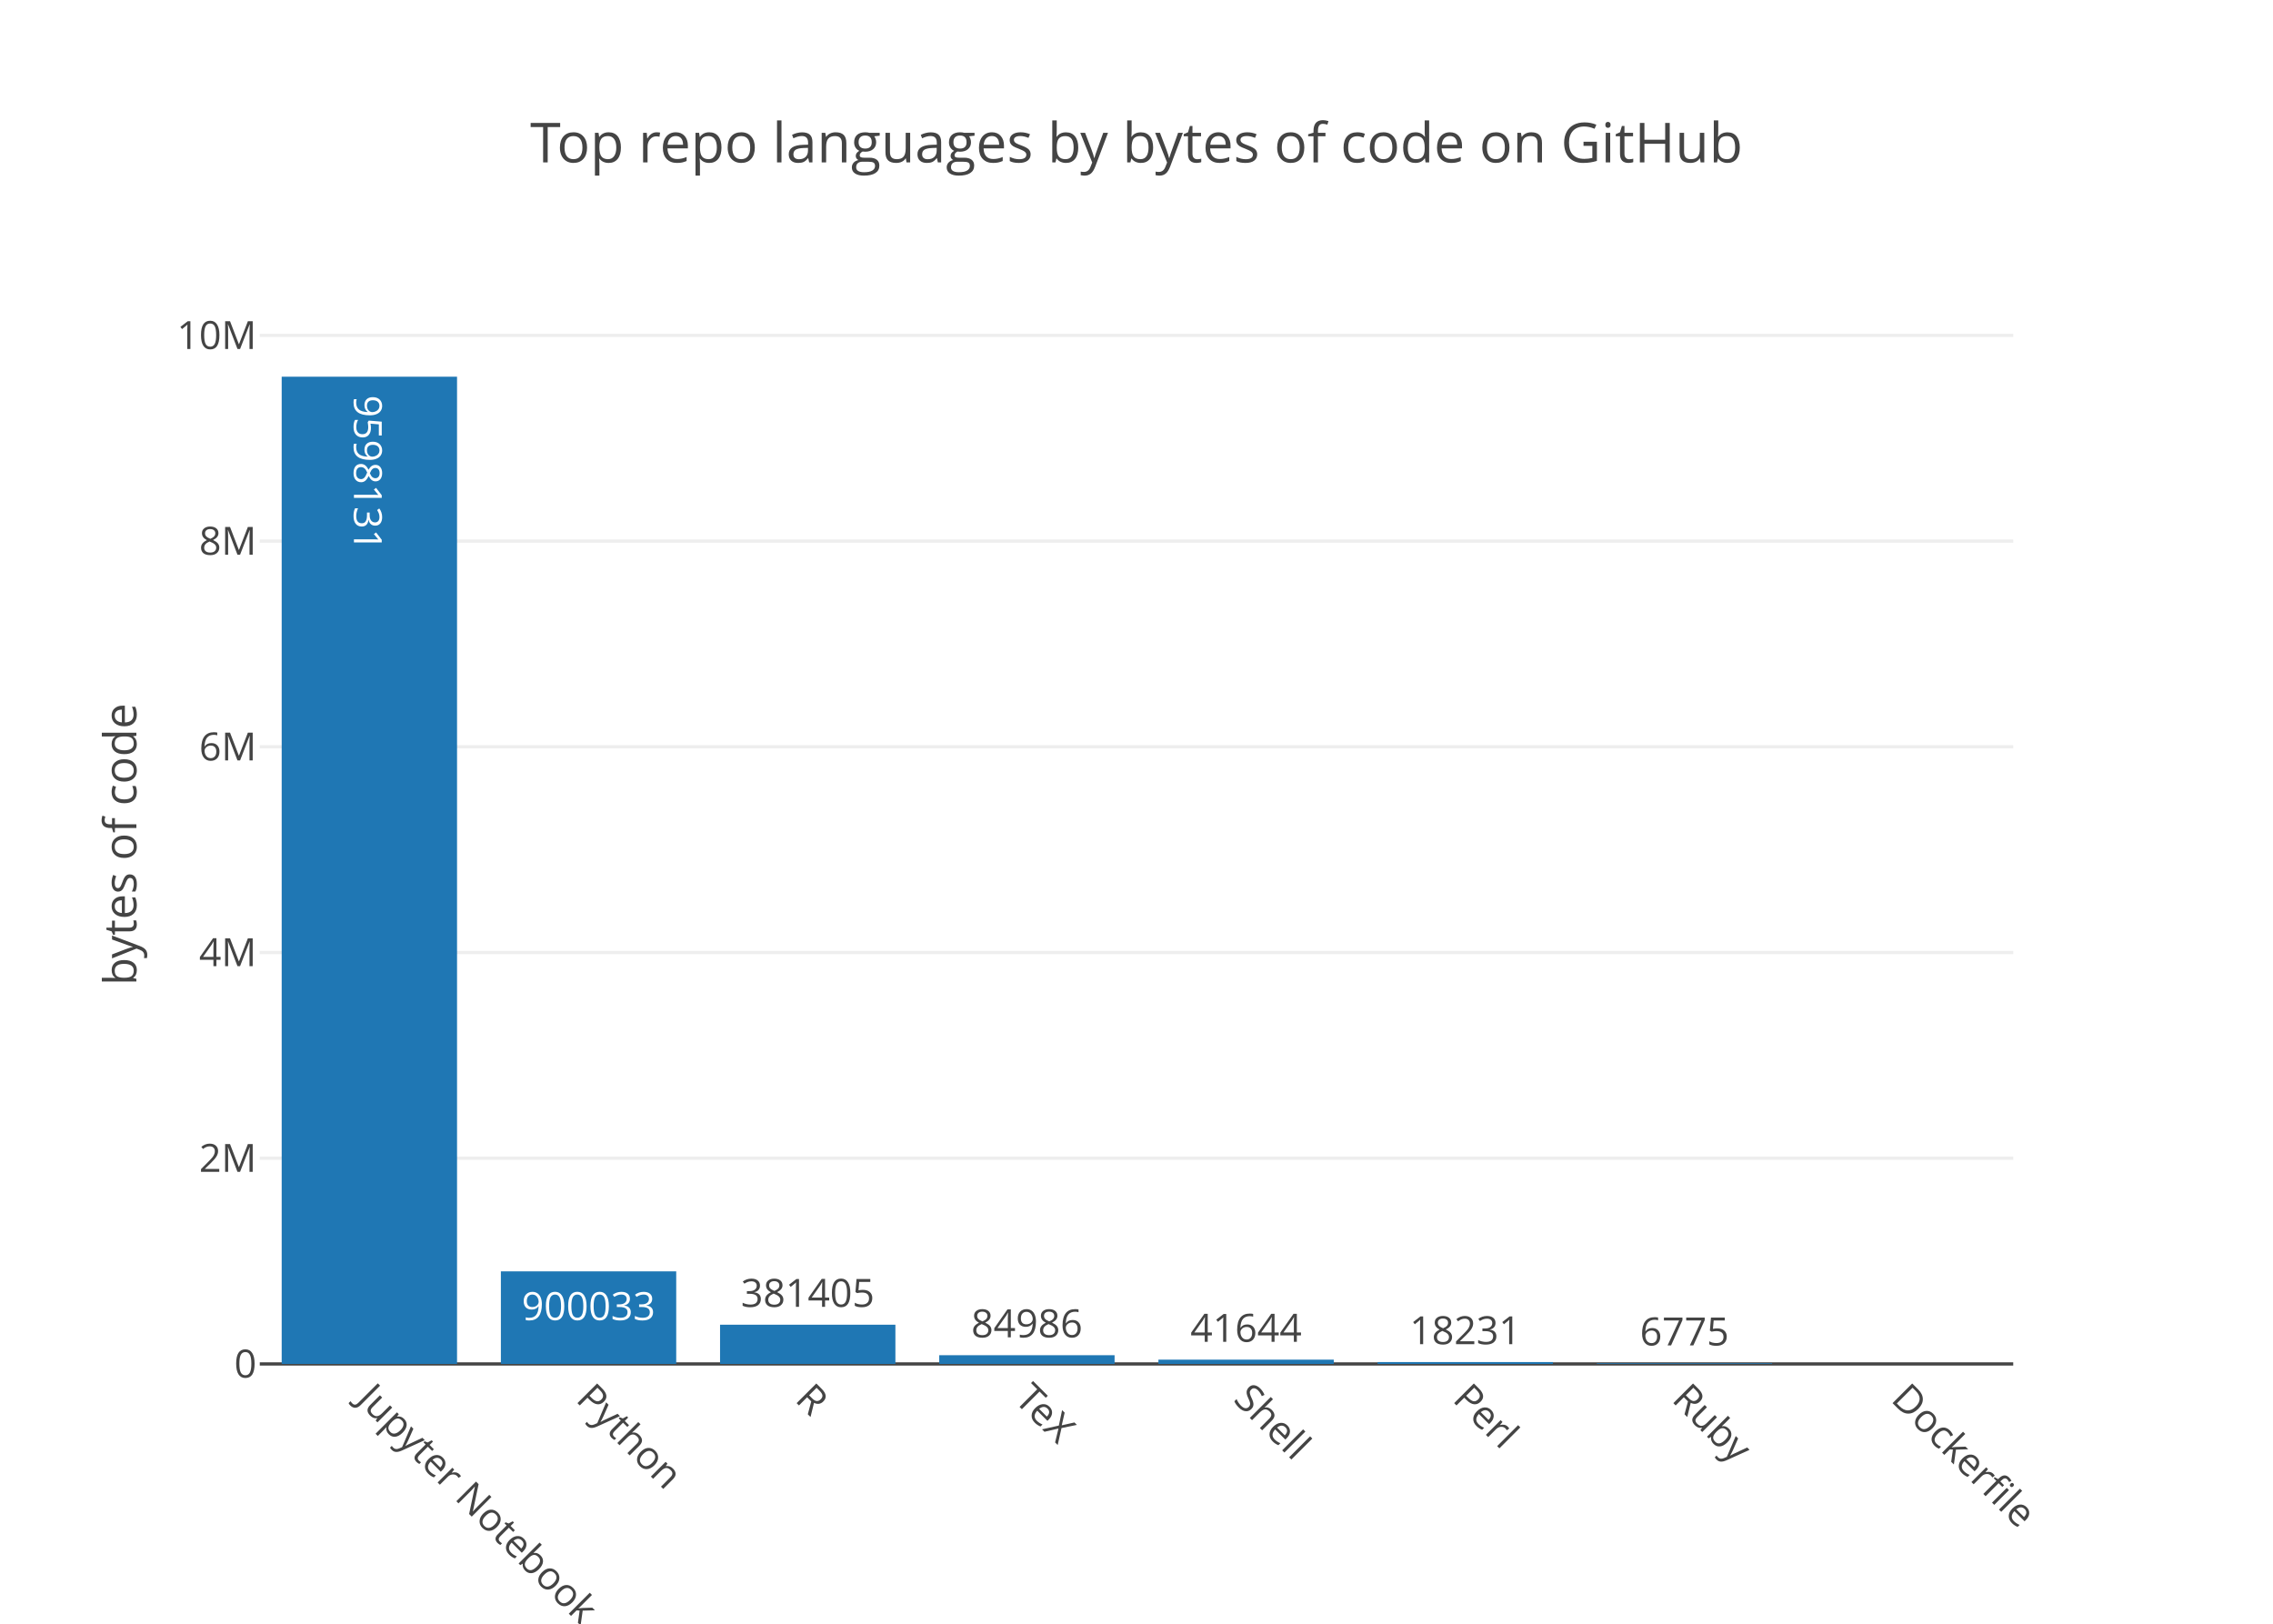
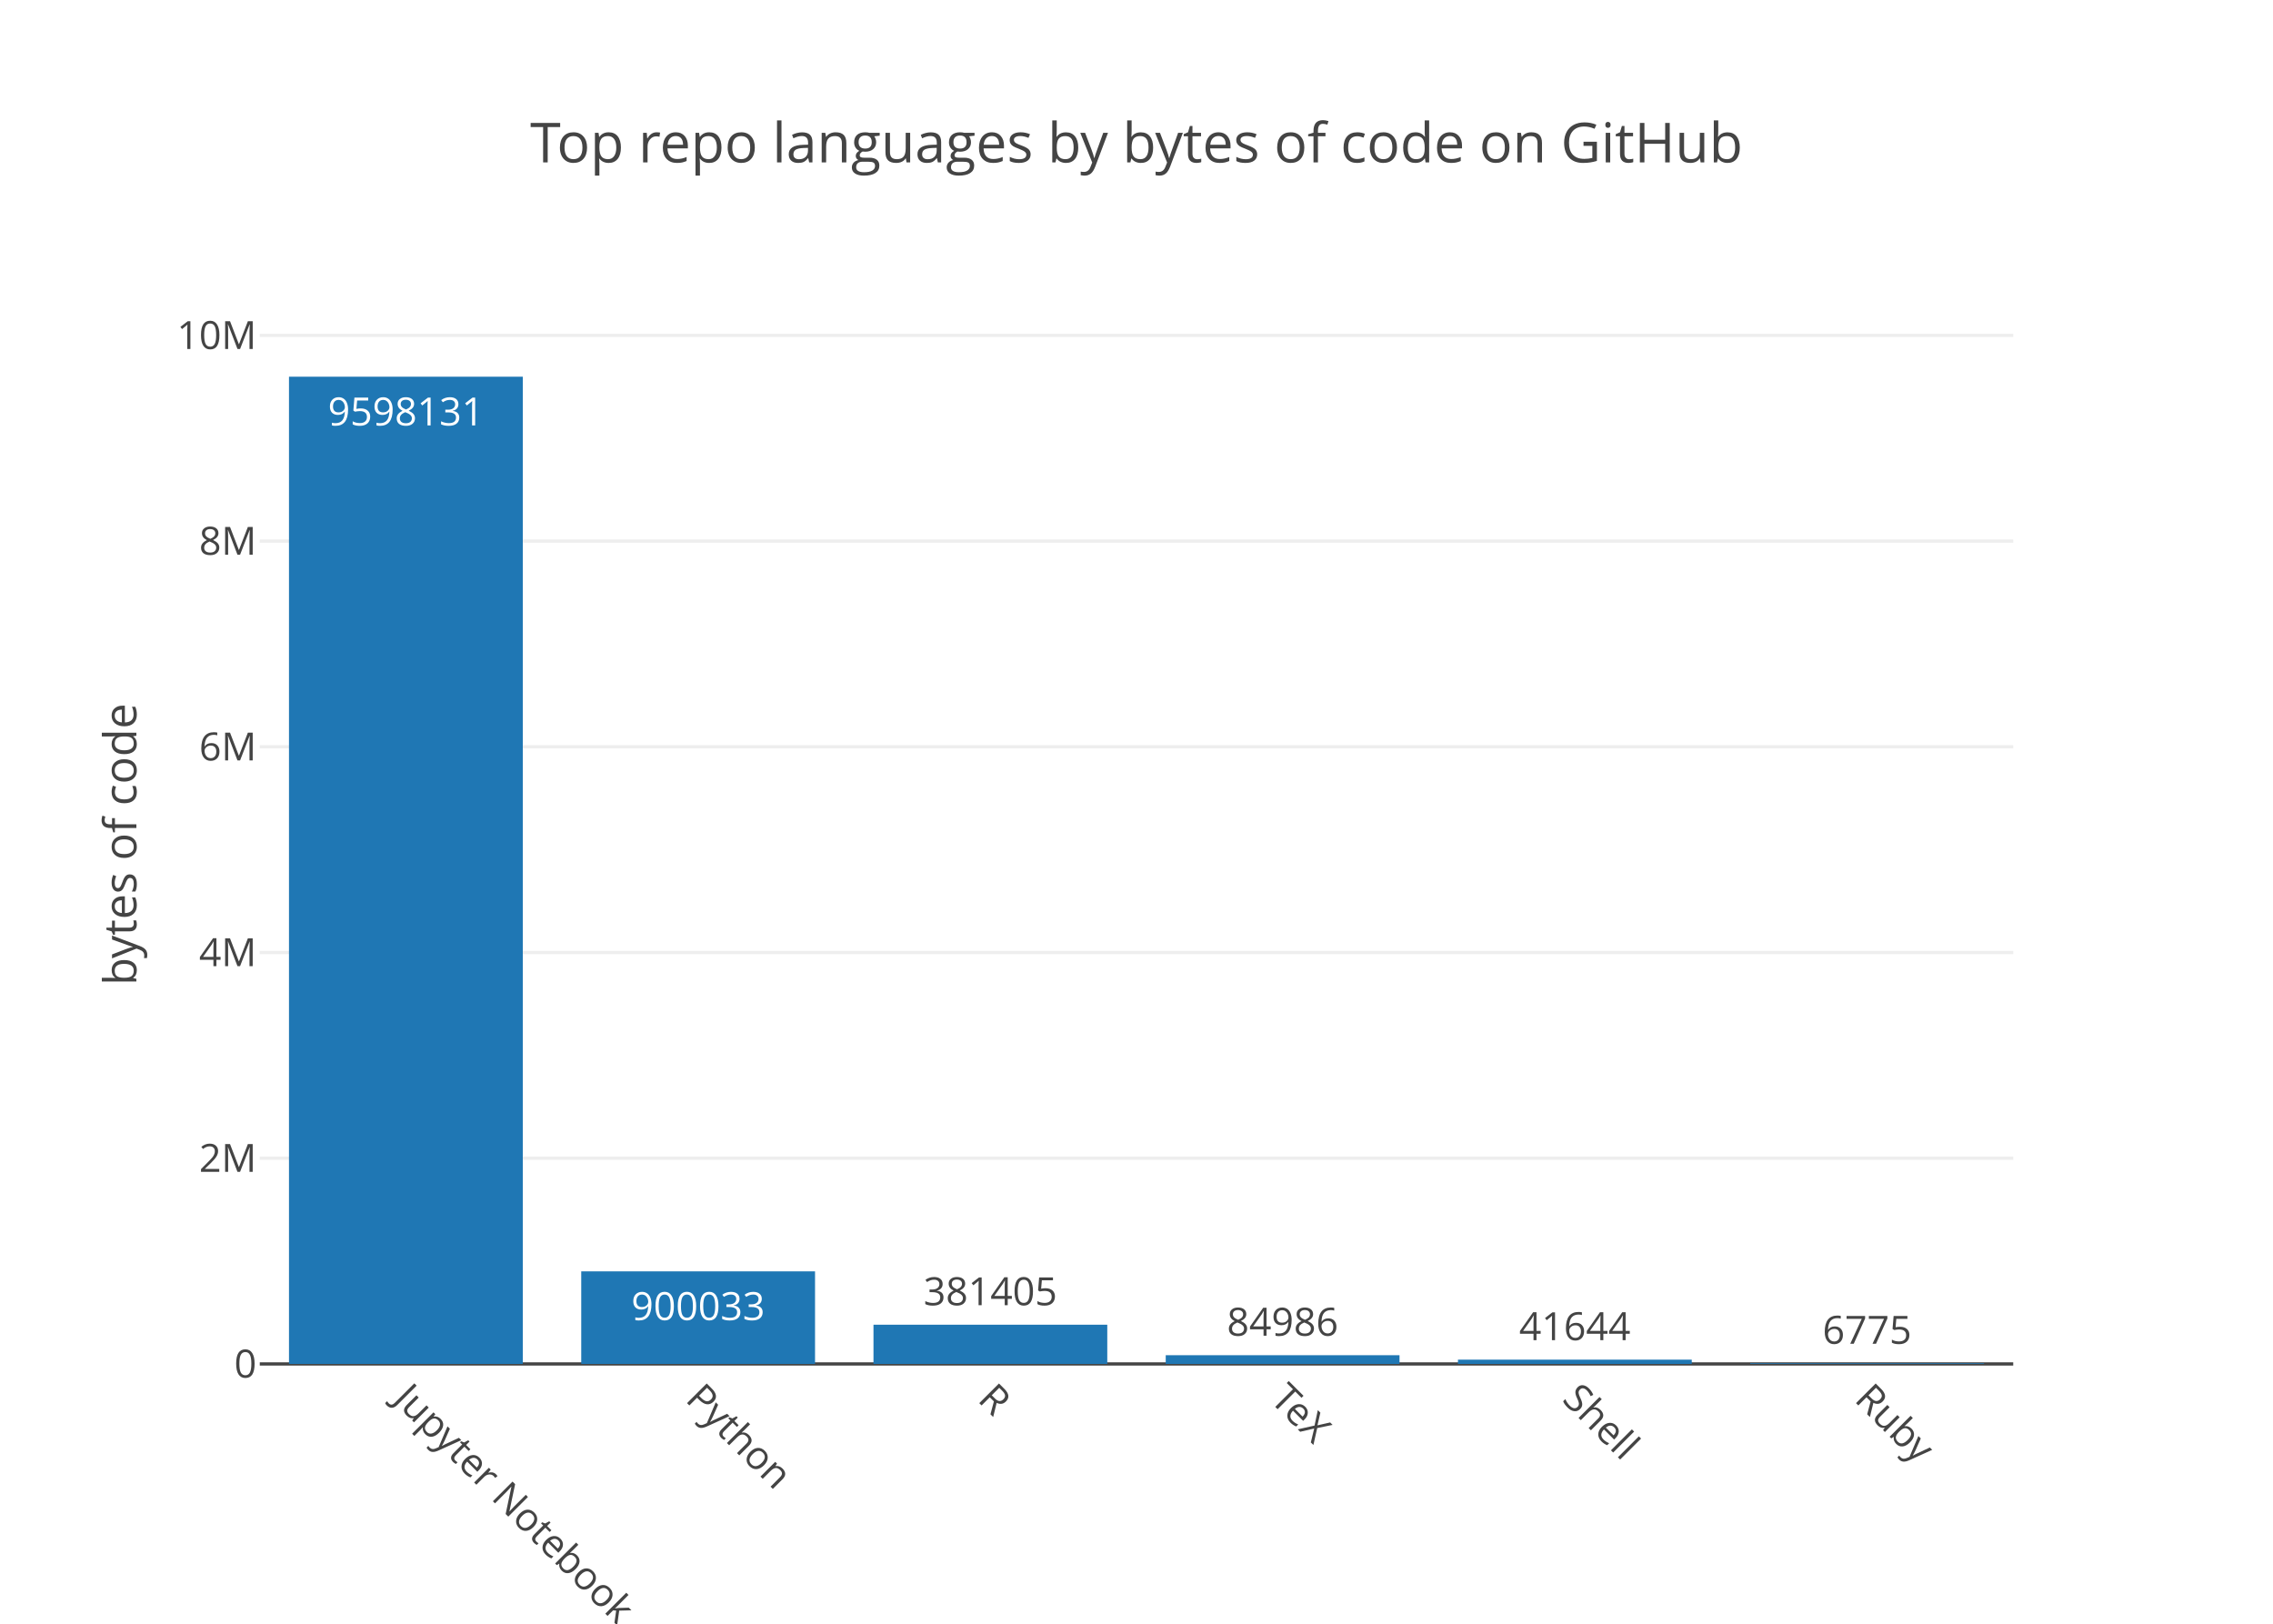
<svg xmlns="http://www.w3.org/2000/svg" class="main-svg" width="700" height="500" viewBox="0 0 700 500">
  <rect x="0" y="0" width="700" height="500" style="fill: rgb(255, 255, 255); fill-opacity: 1;" />
-   <defs id="defs-50d7b5">
+   <defs id="defs-5c57b3">
    <g class="clips">
-       <clipPath id="clip50d7b5xyplot" class="plotclip">
+       <clipPath id="clip5c57b3xyplot" class="plotclip">
        <rect width="540" height="320" />
      </clipPath>
-       <clipPath class="axesclip" id="clip50d7b5x">
+       <clipPath class="axesclip" id="clip5c57b3x">
        <rect x="80" y="0" width="540" height="500" />
      </clipPath>
-       <clipPath class="axesclip" id="clip50d7b5y">
+       <clipPath class="axesclip" id="clip5c57b3y">
        <rect x="0" y="100" width="700" height="320" />
      </clipPath>
-       <clipPath class="axesclip" id="clip50d7b5xy">
+       <clipPath class="axesclip" id="clip5c57b3xy">
        <rect x="80" y="100" width="540" height="320" />
      </clipPath>
    </g>
    <g class="gradients" />
  </defs>
  <g class="bglayer" />
  <g class="layer-below">
    <g class="imagelayer" />
    <g class="shapelayer" />
  </g>
  <g class="cartesianlayer">
    <g class="subplot xy">
      <g class="layer-subplot">
        <g class="shapelayer" />
        <g class="imagelayer" />
      </g>
      <g class="gridlayer">
        <g class="x" />
        <g class="y">
          <path class="ygrid crisp" transform="translate(0,356.65)" d="M80,0h540" style="stroke: rgb(238, 238, 238); stroke-opacity: 1; stroke-width: 1px;" />
          <path class="ygrid crisp" transform="translate(0,293.31)" d="M80,0h540" style="stroke: rgb(238, 238, 238); stroke-opacity: 1; stroke-width: 1px;" />
          <path class="ygrid crisp" transform="translate(0,229.96)" d="M80,0h540" style="stroke: rgb(238, 238, 238); stroke-opacity: 1; stroke-width: 1px;" />
          <path class="ygrid crisp" transform="translate(0,166.62)" d="M80,0h540" style="stroke: rgb(238, 238, 238); stroke-opacity: 1; stroke-width: 1px;" />
          <path class="ygrid crisp" transform="translate(0,103.27)" d="M80,0h540" style="stroke: rgb(238, 238, 238); stroke-opacity: 1; stroke-width: 1px;" />
        </g>
      </g>
      <g class="zerolinelayer">
        <path class="yzl zl crisp" transform="translate(0,420)" d="M80,0h540" style="stroke: rgb(68, 68, 68); stroke-opacity: 1; stroke-width: 1px;" />
      </g>
      <path class="xlines-below" />
      <path class="ylines-below" />
      <g class="overlines-below" />
      <g class="xaxislayer-below" />
      <g class="yaxislayer-below" />
      <g class="overaxes-below" />
-       <g class="plot" transform="translate(80, 100)" clip-path="url('#clip50d7b5xyplot')">
+       <g class="plot" transform="translate(80, 100)" clip-path="url('#clip5c57b3xyplot')">
        <g class="barlayer mlayer">
          <g class="trace bars" style="opacity: 1;">
            <g class="points">
              <g class="point">
-                 <path d="M6.75,320V16H60.75V320Z" style="vector-effect: non-scaling-stroke; opacity: 1; stroke-width: 0px; fill: rgb(31, 119, 180); fill-opacity: 1;" />
-                 <text class="bartext bartext-inside" transform="translate(33.74219 50.44531)rotate(90 0.0078125 -4.75) " text-anchor="middle" data-notex="1" x="0" y="0" style="font-family: 'Open Sans', verdana, arial, sans-serif; font-size: 12px; fill: rgb(255, 255, 255); fill-opacity: 1; white-space: pre;">9598131</text>
+                 <path d="M9,320V16H81V320Z" style="vector-effect: non-scaling-stroke; opacity: 1; stroke-width: 0px; fill: rgb(31, 119, 180); fill-opacity: 1;" />
+                 <text class="bartext bartext-inside" transform="translate(44.99219 31)" text-anchor="middle" data-notex="1" x="0" y="0" style="font-family: 'Open Sans', verdana, arial, sans-serif; font-size: 12px; fill: rgb(255, 255, 255); fill-opacity: 1; white-space: pre;">9598131</text>
              </g>
              <g class="point">
-                 <path d="M74.25,320V291.49H128.25V320Z" style="vector-effect: non-scaling-stroke; opacity: 1; stroke-width: 0px; fill: rgb(31, 119, 180); fill-opacity: 1;" />
-                 <text class="bartext bartext-inside" transform="translate(101.2422 306.49)" text-anchor="middle" data-notex="1" x="0" y="0" style="font-family: 'Open Sans', verdana, arial, sans-serif; font-size: 12px; fill: rgb(255, 255, 255); fill-opacity: 1; white-space: pre;">900033</text>
+                 <path d="M99,320V291.49H171V320Z" style="vector-effect: non-scaling-stroke; opacity: 1; stroke-width: 0px; fill: rgb(31, 119, 180); fill-opacity: 1;" />
+                 <text class="bartext bartext-inside" transform="translate(134.9922 306.49)" text-anchor="middle" data-notex="1" x="0" y="0" style="font-family: 'Open Sans', verdana, arial, sans-serif; font-size: 12px; fill: rgb(255, 255, 255); fill-opacity: 1; white-space: pre;">900033</text>
              </g>
              <g class="point">
-                 <path d="M141.75,320V307.92H195.75V320Z" style="vector-effect: non-scaling-stroke; opacity: 1; stroke-width: 0px; fill: rgb(31, 119, 180); fill-opacity: 1;" />
-                 <text class="bartext bartext-outside" transform="translate(168.7422 302.42)" text-anchor="middle" data-notex="1" x="0" y="0" style="font-family: 'Open Sans', verdana, arial, sans-serif; font-size: 12px; fill: rgb(68, 68, 68); fill-opacity: 1; white-space: pre;">381405</text>
+                 <path d="M189,320V307.92H261V320Z" style="vector-effect: non-scaling-stroke; opacity: 1; stroke-width: 0px; fill: rgb(31, 119, 180); fill-opacity: 1;" />
+                 <text class="bartext bartext-outside" transform="translate(224.9922 301.92)" text-anchor="middle" data-notex="1" x="0" y="0" style="font-family: 'Open Sans', verdana, arial, sans-serif; font-size: 12px; fill: rgb(68, 68, 68); fill-opacity: 1; white-space: pre;">381405</text>
              </g>
              <g class="point">
-                 <path d="M209.25,320V317.31H263.25V320Z" style="vector-effect: non-scaling-stroke; opacity: 1; stroke-width: 0px; fill: rgb(31, 119, 180); fill-opacity: 1;" />
-                 <text class="bartext bartext-outside" transform="translate(236.2422 311.81)" text-anchor="middle" data-notex="1" x="0" y="0" style="font-family: 'Open Sans', verdana, arial, sans-serif; font-size: 12px; fill: rgb(68, 68, 68); fill-opacity: 1; white-space: pre;">84986</text>
+                 <path d="M279,320V317.31H351V320Z" style="vector-effect: non-scaling-stroke; opacity: 1; stroke-width: 0px; fill: rgb(31, 119, 180); fill-opacity: 1;" />
+                 <text class="bartext bartext-outside" transform="translate(314.9922 311.31)" text-anchor="middle" data-notex="1" x="0" y="0" style="font-family: 'Open Sans', verdana, arial, sans-serif; font-size: 12px; fill: rgb(68, 68, 68); fill-opacity: 1; white-space: pre;">84986</text>
              </g>
              <g class="point">
-                 <path d="M276.75,320V318.68H330.75V320Z" style="vector-effect: non-scaling-stroke; opacity: 1; stroke-width: 0px; fill: rgb(31, 119, 180); fill-opacity: 1;" />
-                 <text class="bartext bartext-outside" transform="translate(303.7422 313.18)" text-anchor="middle" data-notex="1" x="0" y="0" style="font-family: 'Open Sans', verdana, arial, sans-serif; font-size: 12px; fill: rgb(68, 68, 68); fill-opacity: 1; white-space: pre;">41644</text>
+                 <path d="M369,320V318.68H441V320Z" style="vector-effect: non-scaling-stroke; opacity: 1; stroke-width: 0px; fill: rgb(31, 119, 180); fill-opacity: 1;" />
+                 <text class="bartext bartext-outside" transform="translate(404.9922 312.68)" text-anchor="middle" data-notex="1" x="0" y="0" style="font-family: 'Open Sans', verdana, arial, sans-serif; font-size: 12px; fill: rgb(68, 68, 68); fill-opacity: 1; white-space: pre;">41644</text>
              </g>
              <g class="point">
-                 <path d="M344.25,320V319.42H398.25V320Z" style="vector-effect: non-scaling-stroke; opacity: 1; stroke-width: 0px; fill: rgb(31, 119, 180); fill-opacity: 1;" />
-                 <text class="bartext bartext-outside" transform="translate(371.2422 313.92)" text-anchor="middle" data-notex="1" x="0" y="0" style="font-family: 'Open Sans', verdana, arial, sans-serif; font-size: 12px; fill: rgb(68, 68, 68); fill-opacity: 1; white-space: pre;">18231</text>
-               </g>
-               <g class="point">
-                 <path d="M411.75,320V319.79H465.75V320Z" style="vector-effect: non-scaling-stroke; opacity: 1; stroke-width: 0px; fill: rgb(31, 119, 180); fill-opacity: 1;" />
-                 <text class="bartext bartext-outside" transform="translate(438.7422 314.29)" text-anchor="middle" data-notex="1" x="0" y="0" style="font-family: 'Open Sans', verdana, arial, sans-serif; font-size: 12px; fill: rgb(68, 68, 68); fill-opacity: 1; white-space: pre;">6775</text>
-               </g>
-               <g class="point">
-                 <path d="M0,0Z" style="vector-effect: non-scaling-stroke; opacity: 1; stroke-width: 0px; fill: rgb(31, 119, 180); fill-opacity: 1;" />
+                 <path d="M459,320V319.79H531V320Z" style="vector-effect: non-scaling-stroke; opacity: 1; stroke-width: 0px; fill: rgb(31, 119, 180); fill-opacity: 1;" />
+                 <text class="bartext bartext-outside" transform="translate(494.9922 313.79)" text-anchor="middle" data-notex="1" x="0" y="0" style="font-family: 'Open Sans', verdana, arial, sans-serif; font-size: 12px; fill: rgb(68, 68, 68); fill-opacity: 1; white-space: pre;">6775</text>
              </g>
            </g>
          </g>
        </g>
      </g>
      <g class="overplot" />
      <path class="xlines-above crisp" d="M0,0" style="fill: none;" />
      <path class="ylines-above crisp" d="M0,0" style="fill: none;" />
      <g class="overlines-above" />
      <g class="xaxislayer-above">
        <g class="xtick">
-           <text text-anchor="start" x="0" y="433" transform="translate(113.75,0) rotate(45,0,427)" style="font-family: 'Open Sans', verdana, arial, sans-serif; font-size: 12px; fill: rgb(68, 68, 68); fill-opacity: 1; white-space: pre;">Jupyter Notebook</text>
+           <text text-anchor="start" x="0" y="433" transform="translate(125,0) rotate(45,0,427)" style="font-family: 'Open Sans', verdana, arial, sans-serif; font-size: 12px; fill: rgb(68, 68, 68); fill-opacity: 1; white-space: pre;">Jupyter Notebook</text>
        </g>
        <g class="xtick">
-           <text text-anchor="start" x="0" y="433" transform="translate(181.25,0) rotate(45,0,427)" style="font-family: 'Open Sans', verdana, arial, sans-serif; font-size: 12px; fill: rgb(68, 68, 68); fill-opacity: 1; white-space: pre;">Python</text>
+           <text text-anchor="start" x="0" y="433" transform="translate(215,0) rotate(45,0,427)" style="font-family: 'Open Sans', verdana, arial, sans-serif; font-size: 12px; fill: rgb(68, 68, 68); fill-opacity: 1; white-space: pre;">Python</text>
        </g>
        <g class="xtick">
-           <text text-anchor="start" x="0" y="433" transform="translate(248.75,0) rotate(45,0,427)" style="font-family: 'Open Sans', verdana, arial, sans-serif; font-size: 12px; fill: rgb(68, 68, 68); fill-opacity: 1; white-space: pre;">R</text>
+           <text text-anchor="start" x="0" y="433" transform="translate(305,0) rotate(45,0,427)" style="font-family: 'Open Sans', verdana, arial, sans-serif; font-size: 12px; fill: rgb(68, 68, 68); fill-opacity: 1; white-space: pre;">R</text>
        </g>
        <g class="xtick">
-           <text text-anchor="start" x="0" y="433" transform="translate(316.25,0) rotate(45,0,427)" style="font-family: 'Open Sans', verdana, arial, sans-serif; font-size: 12px; fill: rgb(68, 68, 68); fill-opacity: 1; white-space: pre;">TeX</text>
+           <text text-anchor="start" x="0" y="433" transform="translate(395,0) rotate(45,0,427)" style="font-family: 'Open Sans', verdana, arial, sans-serif; font-size: 12px; fill: rgb(68, 68, 68); fill-opacity: 1; white-space: pre;">TeX</text>
        </g>
        <g class="xtick">
-           <text text-anchor="start" x="0" y="433" transform="translate(383.75,0) rotate(45,0,427)" style="font-family: 'Open Sans', verdana, arial, sans-serif; font-size: 12px; fill: rgb(68, 68, 68); fill-opacity: 1; white-space: pre;">Shell</text>
+           <text text-anchor="start" x="0" y="433" transform="translate(485,0) rotate(45,0,427)" style="font-family: 'Open Sans', verdana, arial, sans-serif; font-size: 12px; fill: rgb(68, 68, 68); fill-opacity: 1; white-space: pre;">Shell</text>
        </g>
        <g class="xtick">
-           <text text-anchor="start" x="0" y="433" transform="translate(451.25,0) rotate(45,0,427)" style="font-family: 'Open Sans', verdana, arial, sans-serif; font-size: 12px; fill: rgb(68, 68, 68); fill-opacity: 1; white-space: pre;">Perl</text>
-         </g>
-         <g class="xtick">
-           <text text-anchor="start" x="0" y="433" transform="translate(518.75,0) rotate(45,0,427)" style="font-family: 'Open Sans', verdana, arial, sans-serif; font-size: 12px; fill: rgb(68, 68, 68); fill-opacity: 1; white-space: pre;">Ruby</text>
-         </g>
-         <g class="xtick">
-           <text text-anchor="start" x="0" y="433" transform="translate(586.25,0) rotate(45,0,427)" style="font-family: 'Open Sans', verdana, arial, sans-serif; font-size: 12px; fill: rgb(68, 68, 68); fill-opacity: 1; white-space: pre;">Dockerfile</text>
+           <text text-anchor="start" x="0" y="433" transform="translate(575,0) rotate(45,0,427)" style="font-family: 'Open Sans', verdana, arial, sans-serif; font-size: 12px; fill: rgb(68, 68, 68); fill-opacity: 1; white-space: pre;">Ruby</text>
        </g>
      </g>
      <g class="yaxislayer-above">
        <g class="ytick">
          <text text-anchor="end" x="79" y="4.2" transform="translate(0,420)" style="font-family: 'Open Sans', verdana, arial, sans-serif; font-size: 12px; fill: rgb(68, 68, 68); fill-opacity: 1; white-space: pre;">0</text>
        </g>
        <g class="ytick">
          <text text-anchor="end" x="79" y="4.2" transform="translate(0,356.65)" style="font-family: 'Open Sans', verdana, arial, sans-serif; font-size: 12px; fill: rgb(68, 68, 68); fill-opacity: 1; white-space: pre;">2M</text>
        </g>
        <g class="ytick">
          <text text-anchor="end" x="79" y="4.2" transform="translate(0,293.31)" style="font-family: 'Open Sans', verdana, arial, sans-serif; font-size: 12px; fill: rgb(68, 68, 68); fill-opacity: 1; white-space: pre;">4M</text>
        </g>
        <g class="ytick">
          <text text-anchor="end" x="79" y="4.2" transform="translate(0,229.96)" style="font-family: 'Open Sans', verdana, arial, sans-serif; font-size: 12px; fill: rgb(68, 68, 68); fill-opacity: 1; white-space: pre;">6M</text>
        </g>
        <g class="ytick">
          <text text-anchor="end" x="79" y="4.2" transform="translate(0,166.62)" style="font-family: 'Open Sans', verdana, arial, sans-serif; font-size: 12px; fill: rgb(68, 68, 68); fill-opacity: 1; white-space: pre;">8M</text>
        </g>
        <g class="ytick">
          <text text-anchor="end" x="79" y="4.2" transform="translate(0,103.27)" style="font-family: 'Open Sans', verdana, arial, sans-serif; font-size: 12px; fill: rgb(68, 68, 68); fill-opacity: 1; white-space: pre;">10M</text>
        </g>
      </g>
      <g class="overaxes-above" />
    </g>
  </g>
  <g class="polarlayer" />
  <g class="ternarylayer" />
  <g class="geolayer" />
  <g class="pielayer" />
  <g class="sunburstlayer" />
  <g class="glimages" />
-   <defs id="topdefs-50d7b5">
+   <defs id="topdefs-5c57b3">
    <g class="clips" />
  </defs>
  <g class="layer-above">
    <g class="imagelayer" />
    <g class="shapelayer" />
  </g>
  <g class="infolayer">
    <g class="g-gtitle">
      <text class="gtitle" x="350" y="50" text-anchor="middle" dy="0em" style="font-family: 'Open Sans', verdana, arial, sans-serif; font-size: 17px; fill: rgb(68, 68, 68); opacity: 1; font-weight: normal; white-space: pre;">Top repo languages by bytes of code on GitHub</text>
    </g>
    <g class="g-xtitle" />
    <g class="g-ytitle">
      <text class="ytitle" transform="rotate(-90,42,260)" x="42" y="260" text-anchor="middle" style="font-family: 'Open Sans', verdana, arial, sans-serif; font-size: 14px; fill: rgb(68, 68, 68); opacity: 1; font-weight: normal; white-space: pre;">bytes of code</text>
    </g>
  </g>
</svg>
